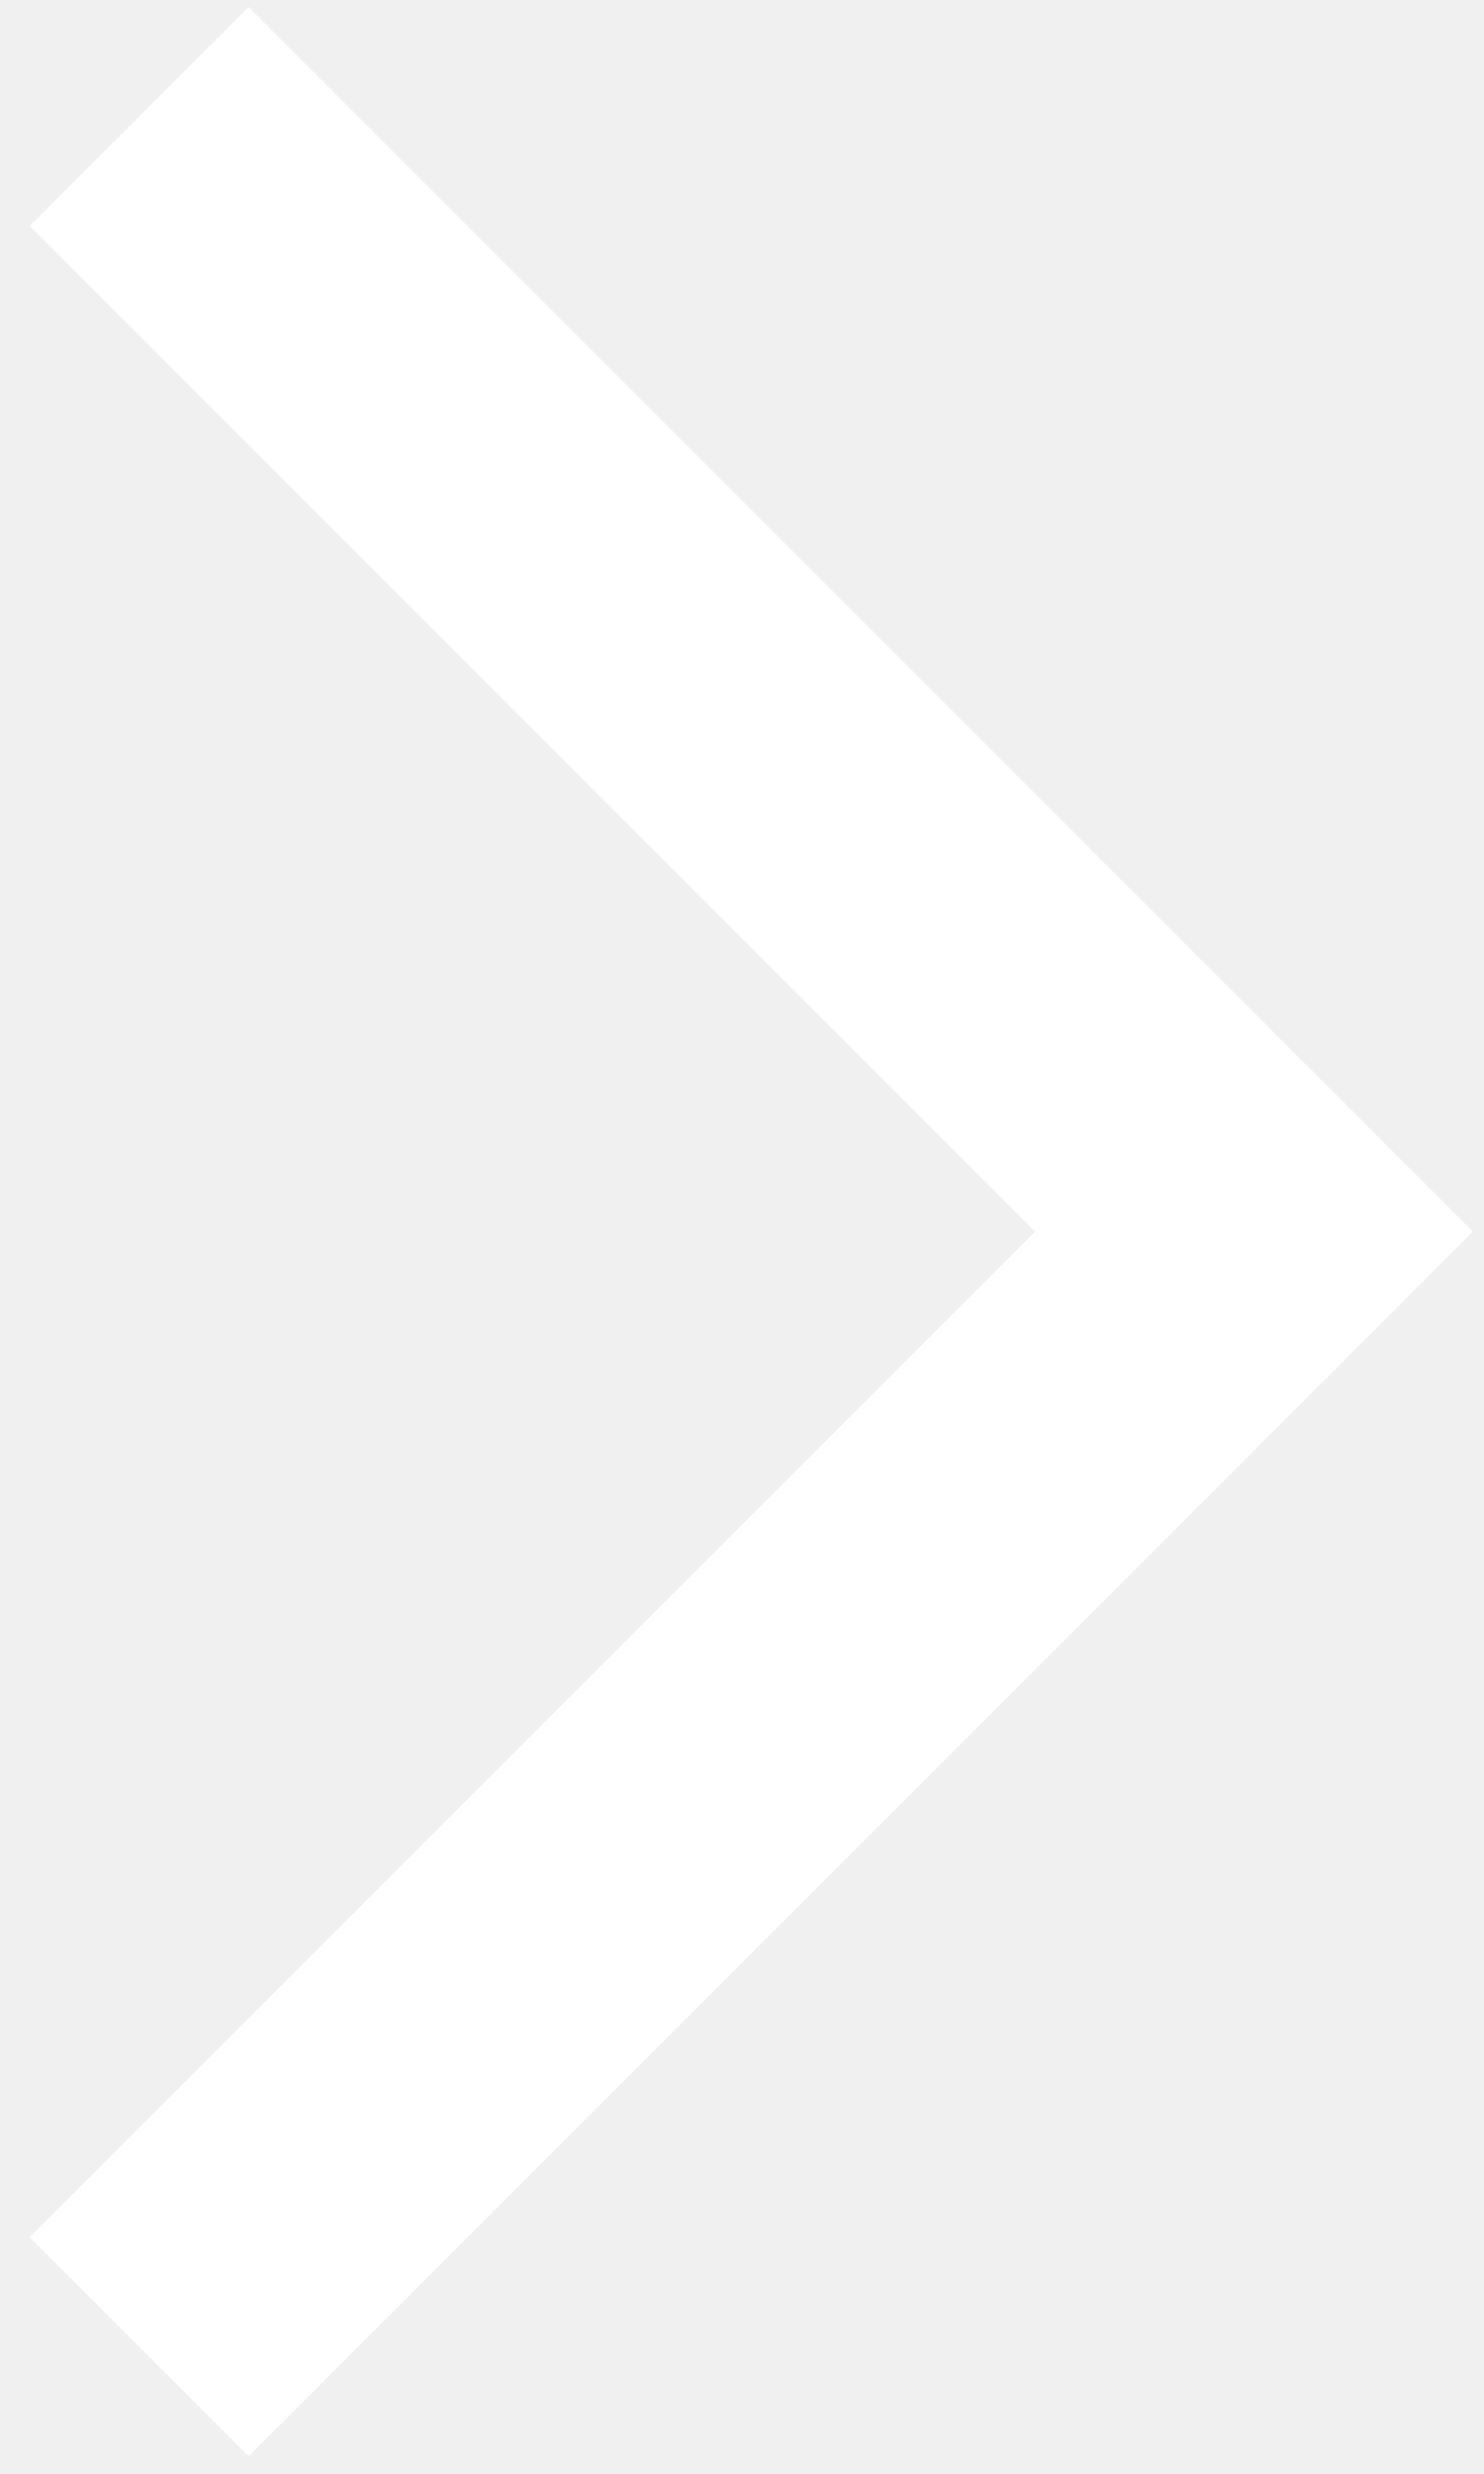
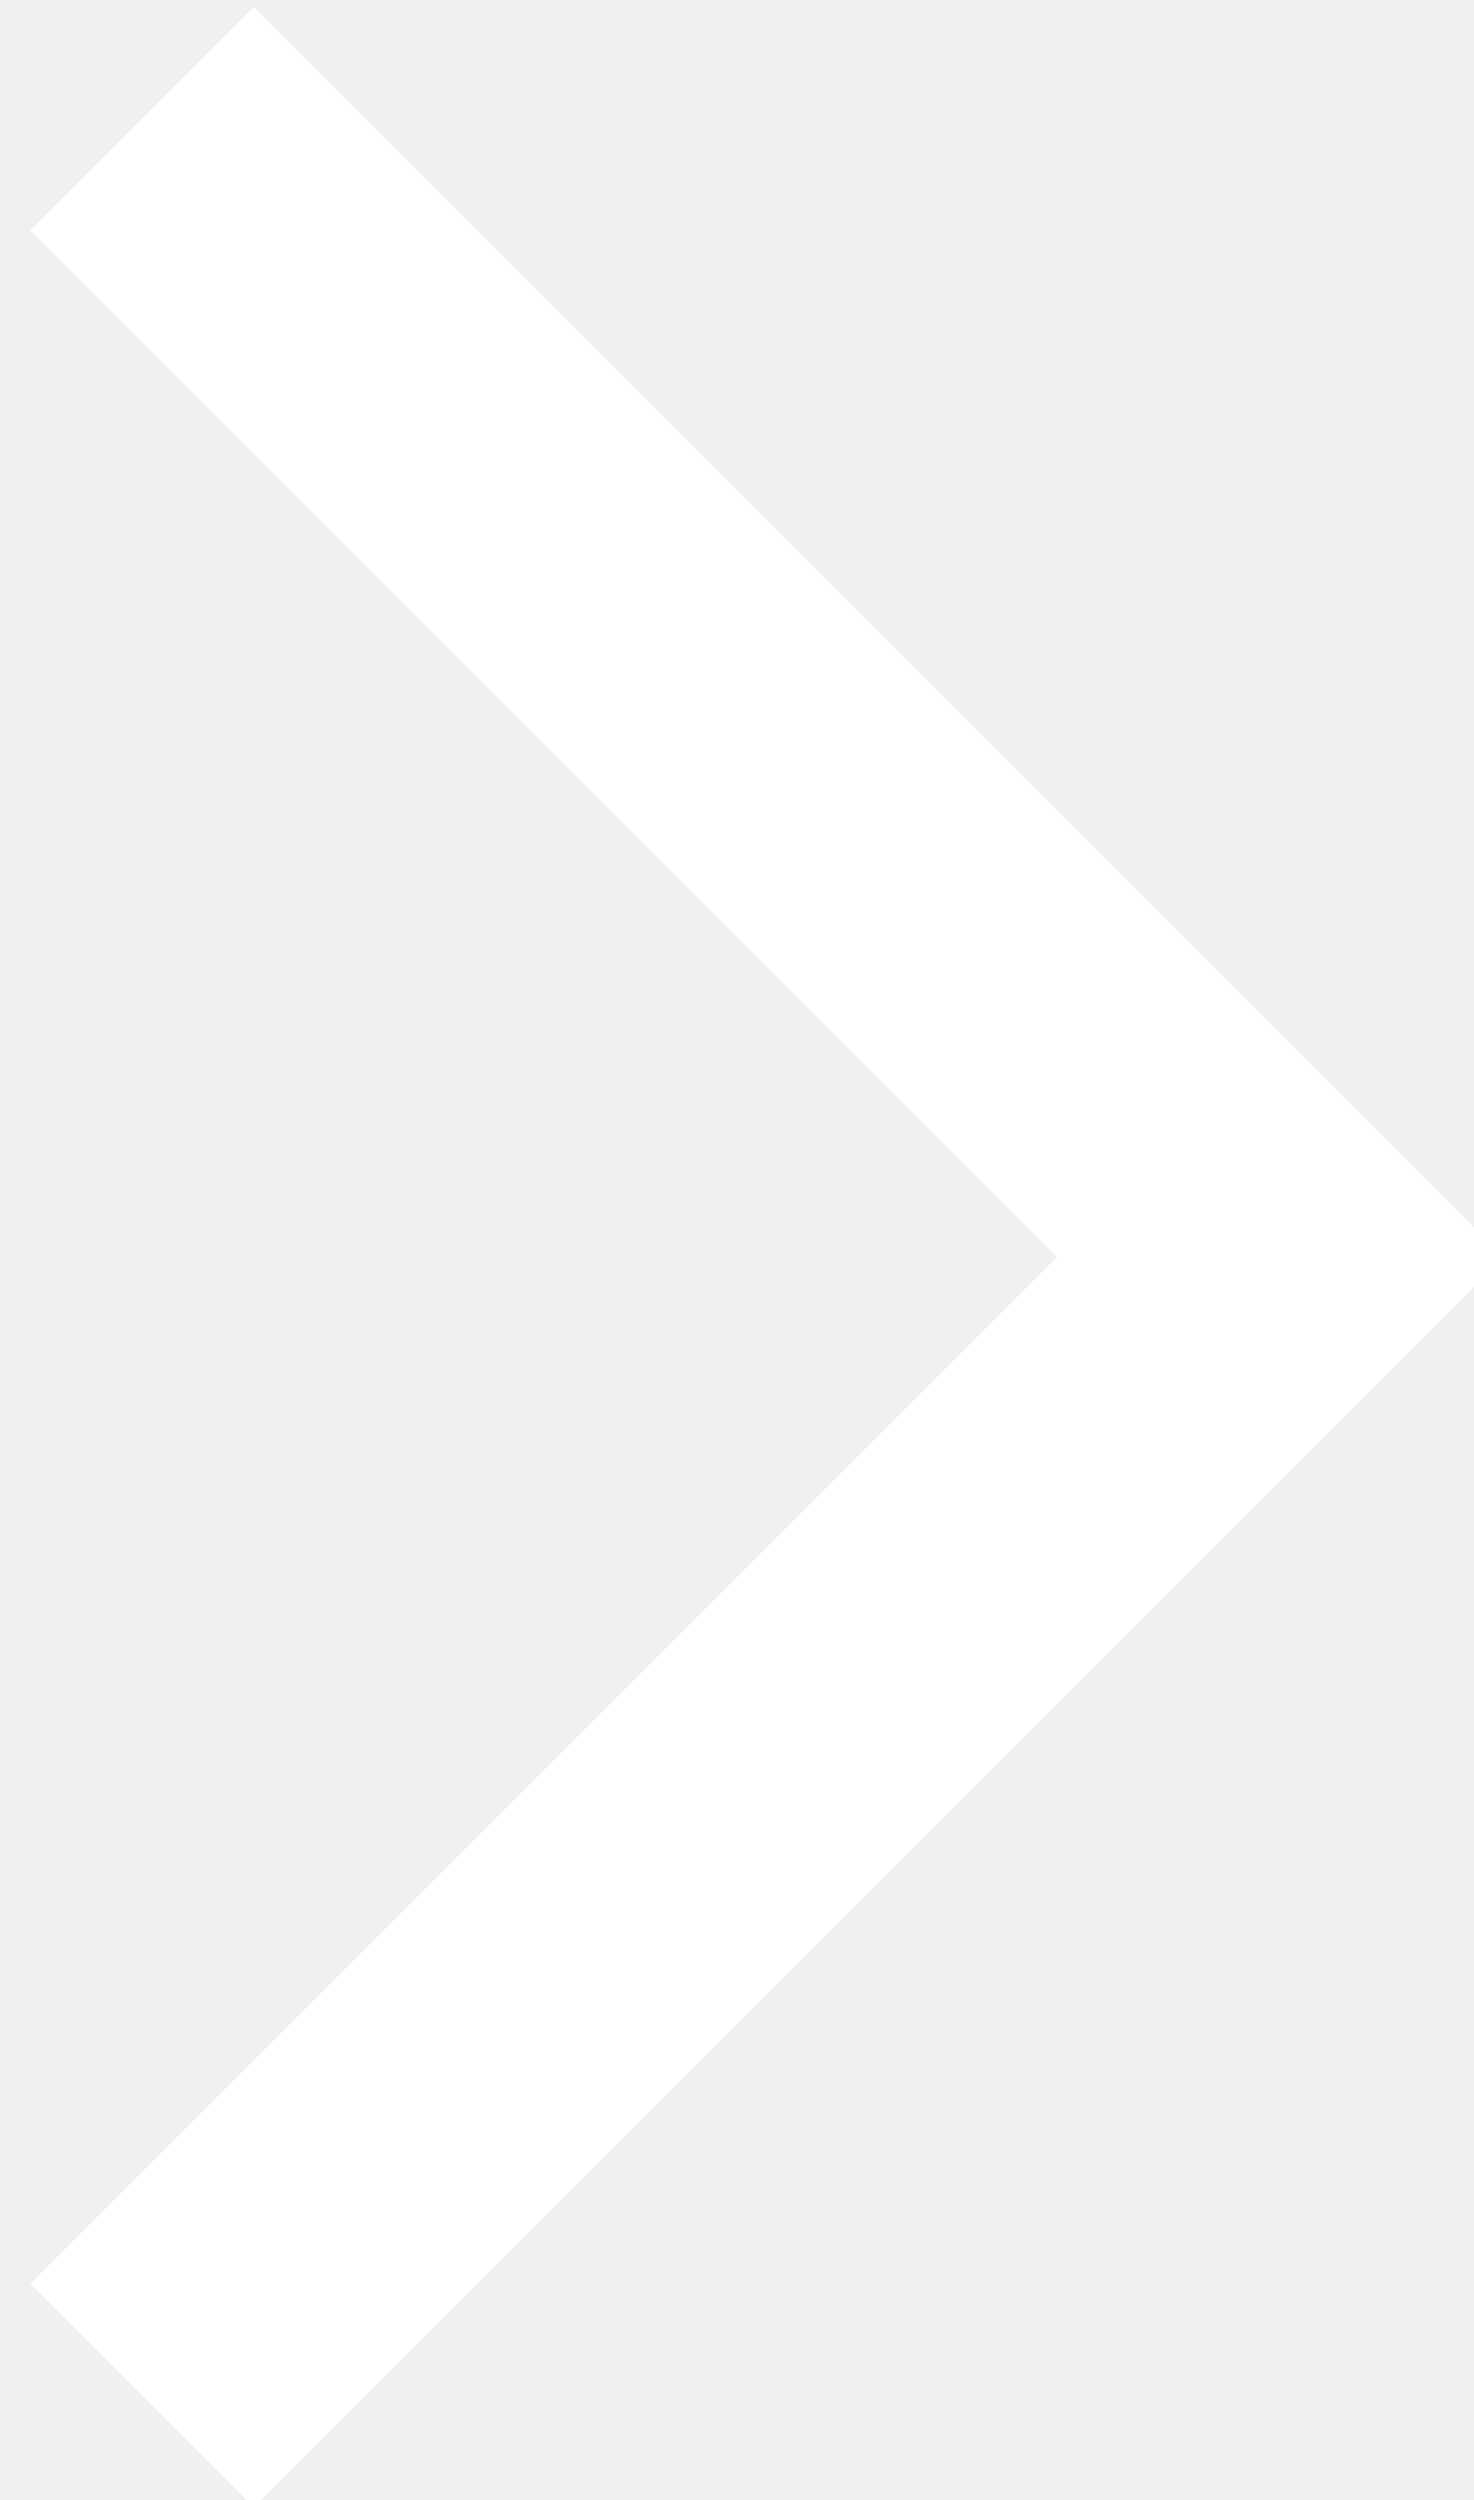
- <svg xmlns="http://www.w3.org/2000/svg" width="48" height="80" viewBox="0 0 48 80" fill="none">
+ <svg xmlns="http://www.w3.org/2000/svg" fill="none">
  <path d="M0.96 72.346L8.04 79.426L47.64 39.826L8.04 0.226L0.96 7.306L33.48 39.826L0.96 72.346Z" fill="white" />
</svg>
